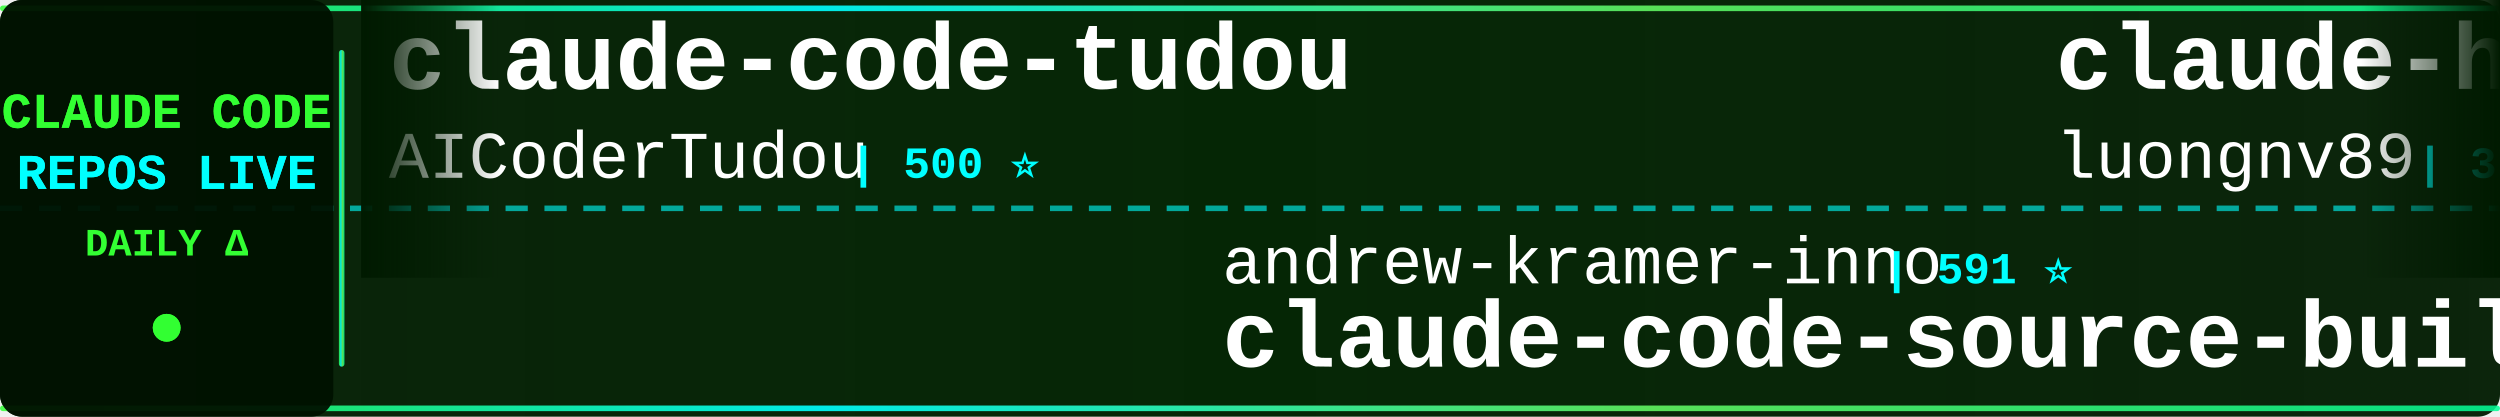
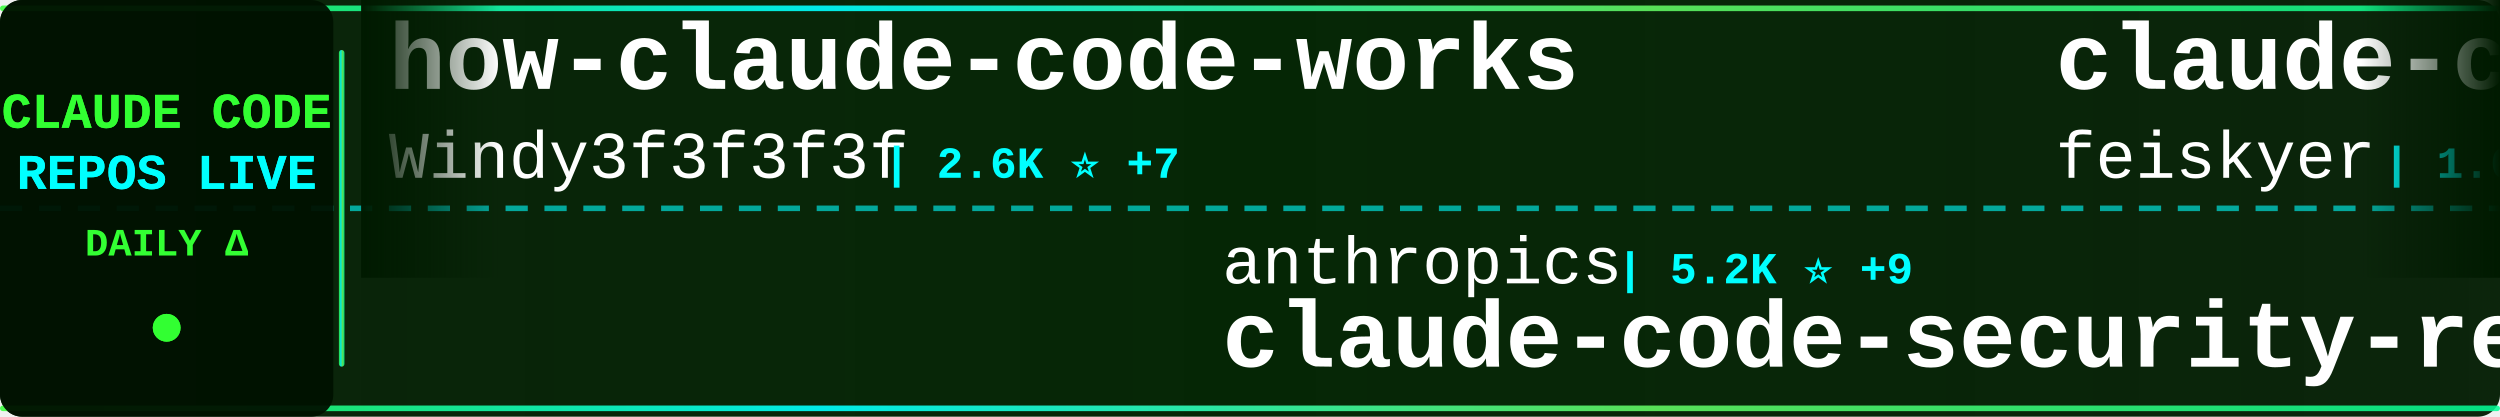
<svg xmlns="http://www.w3.org/2000/svg" width="900" height="150">
  <defs>
    <linearGradient id="tickerBg" x1="0%" y1="0%" x2="100%" y2="0%">
      <stop offset="0%" style="stop-color:#001a00;stop-opacity:0.95" />
      <stop offset="50%" style="stop-color:#002200;stop-opacity:0.98" />
      <stop offset="100%" style="stop-color:#001a00;stop-opacity:0.95" />
    </linearGradient>
    <linearGradient id="borderGrad" x1="0%" y1="0%" x2="100%" y2="0%">
      <stop offset="0%" style="stop-color:#33ff33;stop-opacity:0.85">
        <animate attributeName="stop-opacity" values="0.85;1;0.85" dur="2s" repeatCount="indefinite" />
      </stop>
      <stop offset="33%" style="stop-color:#00ffff;stop-opacity:0.9">
        <animate attributeName="stop-opacity" values="0.9;1;0.9" dur="2.2s" repeatCount="indefinite" />
      </stop>
      <stop offset="66%" style="stop-color:#66ff66;stop-opacity:0.85">
        <animate attributeName="stop-opacity" values="0.85;1;0.85" dur="1.8s" repeatCount="indefinite" />
      </stop>
      <stop offset="100%" style="stop-color:#00ff99;stop-opacity:0.85">
        <animate attributeName="stop-opacity" values="0.85;1;0.85" dur="2s" repeatCount="indefinite" />
      </stop>
    </linearGradient>
    <filter id="textGlow">
      <feGaussianBlur stdDeviation="0.1" result="coloredBlur" />
      <feMerge>
        <feMergeNode in="coloredBlur" />
        <feMergeNode in="SourceGraphic" />
      </feMerge>
    </filter>
    <filter id="metricGlow">
      <feGaussianBlur stdDeviation="0.2" result="coloredBlur" />
      <feMerge>
        <feMergeNode in="coloredBlur" />
        <feMergeNode in="SourceGraphic" />
      </feMerge>
    </filter>
    <linearGradient id="leftFade" x1="0%" y1="0%" x2="100%" y2="0%">
      <stop offset="0%" style="stop-color:#001a00;stop-opacity:1" />
      <stop offset="100%" style="stop-color:#001a00;stop-opacity:0" />
    </linearGradient>
    <linearGradient id="rightFade" x1="0%" y1="0%" x2="100%" y2="0%">
      <stop offset="0%" style="stop-color:#001a00;stop-opacity:0" />
      <stop offset="100%" style="stop-color:#001a00;stop-opacity:1" />
    </linearGradient>
  </defs>
  <rect width="900" height="150" fill="url(#tickerBg)" rx="8" />
  <rect x="0" y="2" width="900" height="2" fill="url(#borderGrad)" rx="1" />
  <rect x="0" y="146" width="900" height="2" fill="url(#borderGrad)" rx="1" />
  <line x1="0" y1="75" x2="900" y2="75" stroke="#00ffff" stroke-width="2" stroke-dasharray="8 6" opacity="0.6" />
  <rect x="0" y="0" width="120" height="150" fill="#001100" opacity="0.95" rx="8" />
  <text x="60" y="46" font-family="'Courier New', monospace" font-size="18" font-weight="bold" fill="#33ff33" text-anchor="middle" filter="url(#textGlow)">
    CLAUDE CODE
  </text>
  <text x="60" y="68" font-family="'Courier New', monospace" font-size="18" font-weight="bold" fill="#00ffff" text-anchor="middle" filter="url(#textGlow)">
    REPOS LIVE
  </text>
  <text x="60" y="92" font-family="'Courier New', monospace" font-size="14" font-weight="bold" fill="#33ff33" text-anchor="middle">
    DAILY Δ
  </text>
  <circle cx="60" cy="118" r="5" fill="#33ff33" filter="url(#metricGlow)">
    <animate attributeName="r" values="4;6;4" dur="1.5s" repeatCount="indefinite" />
    <animate attributeName="opacity" values="0.6;1;0.6" dur="1.5s" repeatCount="indefinite" />
  </circle>
  <rect x="122" y="18" width="2" height="114" fill="url(#borderGrad)" rx="1" />
  <clipPath id="tickerClip">
    <rect x="130" y="0" width="770" height="150" />
  </clipPath>
  <g clip-path="url(#tickerClip)">
    <g id="tickerItems">
      <animateTransform attributeName="transform" attributeType="XML" type="translate" from="0 0" to="-3000 0" dur="54s" repeatCount="indefinite" />
      <g transform="translate(0, 0)">
-         <text x="140" y="32" font-family="'Courier New', monospace" font-size="34" font-weight="bold" fill="#ffffff">claude-code-tudou</text>
-         <text x="140" y="64" font-family="'Courier New', monospace" font-size="24" font-weight="normal" fill="#ffffff" opacity="1.0">AICoderTudou</text>
-         <text x="306" y="64" font-family="'Courier New', monospace" font-size="16" font-weight="bold" fill="#00ffff"> | 500 ⭐</text>
+         <text x="140" y="32" font-family="'Courier New', monospace" font-size="34" font-weight="bold" fill="#ffffff">how-claude-code-works</text>
+         <text x="140" y="64" font-family="'Courier New', monospace" font-size="24" font-weight="normal" fill="#ffffff" opacity="1.0">Windy3f3f3f3f</text>
+         <text x="318" y="64" font-family="'Courier New', monospace" font-size="16" font-weight="bold" fill="#00ffff"> | 2.6K ⭐ +7</text>
      </g>
      <g transform="translate(300, 0)">
-         <text x="140" y="102" font-family="'Courier New', monospace" font-size="24" font-weight="normal" fill="#ffffff" opacity="1.0">andrew-kramer-inno</text>
-         <text x="378" y="102" font-family="'Courier New', monospace" font-size="16" font-weight="bold" fill="#00ffff"> | 591 ⭐</text>
-         <text x="140" y="132" font-family="'Courier New', monospace" font-size="34" font-weight="bold" fill="#ffffff">claude-code-source-build</text>
+         <text x="140" y="102" font-family="'Courier New', monospace" font-size="24" font-weight="normal" fill="#ffffff" opacity="1.0">anthropics</text>
+         <text x="282" y="102" font-family="'Courier New', monospace" font-size="16" font-weight="bold" fill="#00ffff"> | 5.2K ⭐ +9</text>
+         <text x="140" y="132" font-family="'Courier New', monospace" font-size="34" font-weight="bold" fill="#ffffff">claude-code-security-rev...</text>
      </g>
      <g transform="translate(600, 0)">
-         <text x="140" y="32" font-family="'Courier New', monospace" font-size="34" font-weight="bold" fill="#ffffff">claude-howto</text>
-         <text x="140" y="64" font-family="'Courier New', monospace" font-size="24" font-weight="normal" fill="#ffffff" opacity="1.0">luongnv89</text>
-         <text x="270" y="64" font-family="'Courier New', monospace" font-size="16" font-weight="bold" fill="#00ffff"> | 37.0K ⭐ +111</text>
+         <text x="140" y="32" font-family="'Courier New', monospace" font-size="34" font-weight="bold" fill="#ffffff">claude-code-settings</text>
+         <text x="140" y="64" font-family="'Courier New', monospace" font-size="24" font-weight="normal" fill="#ffffff" opacity="1.0">feiskyer</text>
+         <text x="258" y="64" font-family="'Courier New', monospace" font-size="16" font-weight="bold" fill="#00ffff"> | 1.6K ⭐ +1</text>
      </g>
      <g transform="translate(900, 0)">
-         <text x="140" y="102" font-family="'Courier New', monospace" font-size="24" font-weight="normal" fill="#ffffff" opacity="1.0">davila7</text>
-         <text x="246" y="102" font-family="'Courier New', monospace" font-size="16" font-weight="bold" fill="#00ffff"> | 28.0K ⭐ +43</text>
-         <text x="140" y="132" font-family="'Courier New', monospace" font-size="34" font-weight="bold" fill="#ffffff">claude-code-templates</text>
+         <text x="140" y="102" font-family="'Courier New', monospace" font-size="24" font-weight="normal" fill="#ffffff" opacity="1.0">zstmfhy</text>
+         <text x="246" y="102" font-family="'Courier New', monospace" font-size="16" font-weight="bold" fill="#00ffff"> | 190 ⭐</text>
+         <text x="140" y="132" font-family="'Courier New', monospace" font-size="34" font-weight="bold" fill="#ffffff">Claude-code</text>
      </g>
      <g transform="translate(1200, 0)">
-         <text x="140" y="32" font-family="'Courier New', monospace" font-size="34" font-weight="bold" fill="#ffffff">claude-code-tips</text>
-         <text x="140" y="64" font-family="'Courier New', monospace" font-size="24" font-weight="normal" fill="#ffffff" opacity="1.0">ykdojo</text>
-         <text x="234" y="64" font-family="'Courier New', monospace" font-size="16" font-weight="bold" fill="#00ffff"> | 8.7K ⭐ +14</text>
+         <text x="140" y="32" font-family="'Courier New', monospace" font-size="34" font-weight="bold" fill="#ffffff">pi-vs-claude-code</text>
+         <text x="140" y="64" font-family="'Courier New', monospace" font-size="24" font-weight="normal" fill="#ffffff" opacity="1.0">disler</text>
+         <text x="234" y="64" font-family="'Courier New', monospace" font-size="16" font-weight="bold" fill="#00ffff"> | 1.4K ⭐ +4</text>
      </g>
      <g transform="translate(1500, 0)">
-         <text x="140" y="102" font-family="'Courier New', monospace" font-size="24" font-weight="normal" fill="#ffffff" opacity="1.0">anthropics</text>
-         <text x="282" y="102" font-family="'Courier New', monospace" font-size="16" font-weight="bold" fill="#00ffff"> | 5.2K ⭐ +7</text>
-         <text x="140" y="132" font-family="'Courier New', monospace" font-size="34" font-weight="bold" fill="#ffffff">claude-code-security-rev...</text>
+         <text x="140" y="102" font-family="'Courier New', monospace" font-size="24" font-weight="normal" fill="#ffffff" opacity="1.0">asgeirtj</text>
+         <text x="258" y="102" font-family="'Courier New', monospace" font-size="16" font-weight="bold" fill="#00ffff"> | 41.9K ⭐ +157</text>
+         <text x="140" y="132" font-family="'Courier New', monospace" font-size="34" font-weight="bold" fill="#ffffff">system_prompts_leaks</text>
      </g>
      <g transform="translate(1800, 0)">
-         <text x="140" y="32" font-family="'Courier New', monospace" font-size="34" font-weight="bold" fill="#ffffff">CLIProxyAPI</text>
-         <text x="140" y="64" font-family="'Courier New', monospace" font-size="24" font-weight="normal" fill="#ffffff" opacity="1.0">router-for-me</text>
-         <text x="318" y="64" font-family="'Courier New', monospace" font-size="16" font-weight="bold" fill="#00ffff"> | 37.4K ⭐ +105</text>
+         <text x="140" y="32" font-family="'Courier New', monospace" font-size="34" font-weight="bold" fill="#ffffff">skills</text>
+         <text x="140" y="64" font-family="'Courier New', monospace" font-size="24" font-weight="normal" fill="#ffffff" opacity="1.0">anthropics</text>
+         <text x="282" y="64" font-family="'Courier New', monospace" font-size="16" font-weight="bold" fill="#00ffff"> | 150.1K ⭐ +399</text>
      </g>
      <g transform="translate(2100, 0)">
        <text x="140" y="102" font-family="'Courier New', monospace" font-size="24" font-weight="normal" fill="#ffffff" opacity="1.0">Yeachan-Heo</text>
-         <text x="294" y="102" font-family="'Courier New', monospace" font-size="16" font-weight="bold" fill="#00ffff"> | 36.3K ⭐ +74</text>
+         <text x="294" y="102" font-family="'Courier New', monospace" font-size="16" font-weight="bold" fill="#00ffff"> | 36.3K ⭐ +61</text>
        <text x="140" y="132" font-family="'Courier New', monospace" font-size="34" font-weight="bold" fill="#ffffff">oh-my-claudecode</text>
      </g>
      <g transform="translate(2400, 0)">
-         <text x="140" y="32" font-family="'Courier New', monospace" font-size="34" font-weight="bold" fill="#ffffff">learn-claude-code</text>
-         <text x="140" y="64" font-family="'Courier New', monospace" font-size="24" font-weight="normal" fill="#ffffff" opacity="1.0">shareAI-lab</text>
-         <text x="294" y="64" font-family="'Courier New', monospace" font-size="16" font-weight="bold" fill="#00ffff"> | 66.3K ⭐ +179</text>
+         <text x="140" y="32" font-family="'Courier New', monospace" font-size="34" font-weight="bold" fill="#ffffff">awesome-claude-code-suba...</text>
+         <text x="140" y="64" font-family="'Courier New', monospace" font-size="24" font-weight="normal" fill="#ffffff" opacity="1.0">VoltAgent</text>
+         <text x="270" y="64" font-family="'Courier New', monospace" font-size="16" font-weight="bold" fill="#00ffff"> | 21.7K ⭐ +52</text>
      </g>
      <g transform="translate(2700, 0)">
-         <text x="140" y="102" font-family="'Courier New', monospace" font-size="24" font-weight="normal" fill="#ffffff" opacity="1.0">KPR111</text>
-         <text x="234" y="102" font-family="'Courier New', monospace" font-size="16" font-weight="bold" fill="#00ffff"> | 18 ⭐</text>
-         <text x="140" y="132" font-family="'Courier New', monospace" font-size="34" font-weight="bold" fill="#ffffff">Claude-Code</text>
+         <text x="140" y="102" font-family="'Courier New', monospace" font-size="24" font-weight="normal" fill="#ffffff" opacity="1.0">AprilNEA</text>
+         <text x="258" y="102" font-family="'Courier New', monospace" font-size="16" font-weight="bold" fill="#00ffff"> | 387 ⭐ +2</text>
+         <text x="140" y="132" font-family="'Courier New', monospace" font-size="34" font-weight="bold" fill="#ffffff">claude-code-source</text>
      </g>
      <g transform="translate(3000, 0)">
-         <text x="140" y="32" font-family="'Courier New', monospace" font-size="34" font-weight="bold" fill="#ffffff">claude-code-tudou</text>
-         <text x="140" y="64" font-family="'Courier New', monospace" font-size="24" font-weight="normal" fill="#ffffff" opacity="1.0">AICoderTudou</text>
-         <text x="306" y="64" font-family="'Courier New', monospace" font-size="16" font-weight="bold" fill="#00ffff"> | 500 ⭐</text>
+         <text x="140" y="32" font-family="'Courier New', monospace" font-size="34" font-weight="bold" fill="#ffffff">how-claude-code-works</text>
+         <text x="140" y="64" font-family="'Courier New', monospace" font-size="24" font-weight="normal" fill="#ffffff" opacity="1.0">Windy3f3f3f3f</text>
+         <text x="318" y="64" font-family="'Courier New', monospace" font-size="16" font-weight="bold" fill="#00ffff"> | 2.6K ⭐ +7</text>
      </g>
      <g transform="translate(3300, 0)">
-         <text x="140" y="102" font-family="'Courier New', monospace" font-size="24" font-weight="normal" fill="#ffffff" opacity="1.0">andrew-kramer-inno</text>
-         <text x="378" y="102" font-family="'Courier New', monospace" font-size="16" font-weight="bold" fill="#00ffff"> | 591 ⭐</text>
-         <text x="140" y="132" font-family="'Courier New', monospace" font-size="34" font-weight="bold" fill="#ffffff">claude-code-source-build</text>
+         <text x="140" y="102" font-family="'Courier New', monospace" font-size="24" font-weight="normal" fill="#ffffff" opacity="1.0">anthropics</text>
+         <text x="282" y="102" font-family="'Courier New', monospace" font-size="16" font-weight="bold" fill="#00ffff"> | 5.2K ⭐ +9</text>
+         <text x="140" y="132" font-family="'Courier New', monospace" font-size="34" font-weight="bold" fill="#ffffff">claude-code-security-rev...</text>
      </g>
      <g transform="translate(3600, 0)">
-         <text x="140" y="32" font-family="'Courier New', monospace" font-size="34" font-weight="bold" fill="#ffffff">claude-howto</text>
-         <text x="140" y="64" font-family="'Courier New', monospace" font-size="24" font-weight="normal" fill="#ffffff" opacity="1.0">luongnv89</text>
-         <text x="270" y="64" font-family="'Courier New', monospace" font-size="16" font-weight="bold" fill="#00ffff"> | 37.0K ⭐ +111</text>
+         <text x="140" y="32" font-family="'Courier New', monospace" font-size="34" font-weight="bold" fill="#ffffff">claude-code-settings</text>
+         <text x="140" y="64" font-family="'Courier New', monospace" font-size="24" font-weight="normal" fill="#ffffff" opacity="1.0">feiskyer</text>
+         <text x="258" y="64" font-family="'Courier New', monospace" font-size="16" font-weight="bold" fill="#00ffff"> | 1.6K ⭐ +1</text>
      </g>
      <g transform="translate(3900, 0)">
-         <text x="140" y="102" font-family="'Courier New', monospace" font-size="24" font-weight="normal" fill="#ffffff" opacity="1.0">davila7</text>
-         <text x="246" y="102" font-family="'Courier New', monospace" font-size="16" font-weight="bold" fill="#00ffff"> | 28.0K ⭐ +43</text>
-         <text x="140" y="132" font-family="'Courier New', monospace" font-size="34" font-weight="bold" fill="#ffffff">claude-code-templates</text>
+         <text x="140" y="102" font-family="'Courier New', monospace" font-size="24" font-weight="normal" fill="#ffffff" opacity="1.0">zstmfhy</text>
+         <text x="246" y="102" font-family="'Courier New', monospace" font-size="16" font-weight="bold" fill="#00ffff"> | 190 ⭐</text>
+         <text x="140" y="132" font-family="'Courier New', monospace" font-size="34" font-weight="bold" fill="#ffffff">Claude-code</text>
      </g>
    </g>
  </g>
  <rect x="130" y="0" width="50" height="100" fill="url(#leftFade)" />
  <rect x="850" y="0" width="50" height="100" fill="url(#rightFade)" />
</svg>
